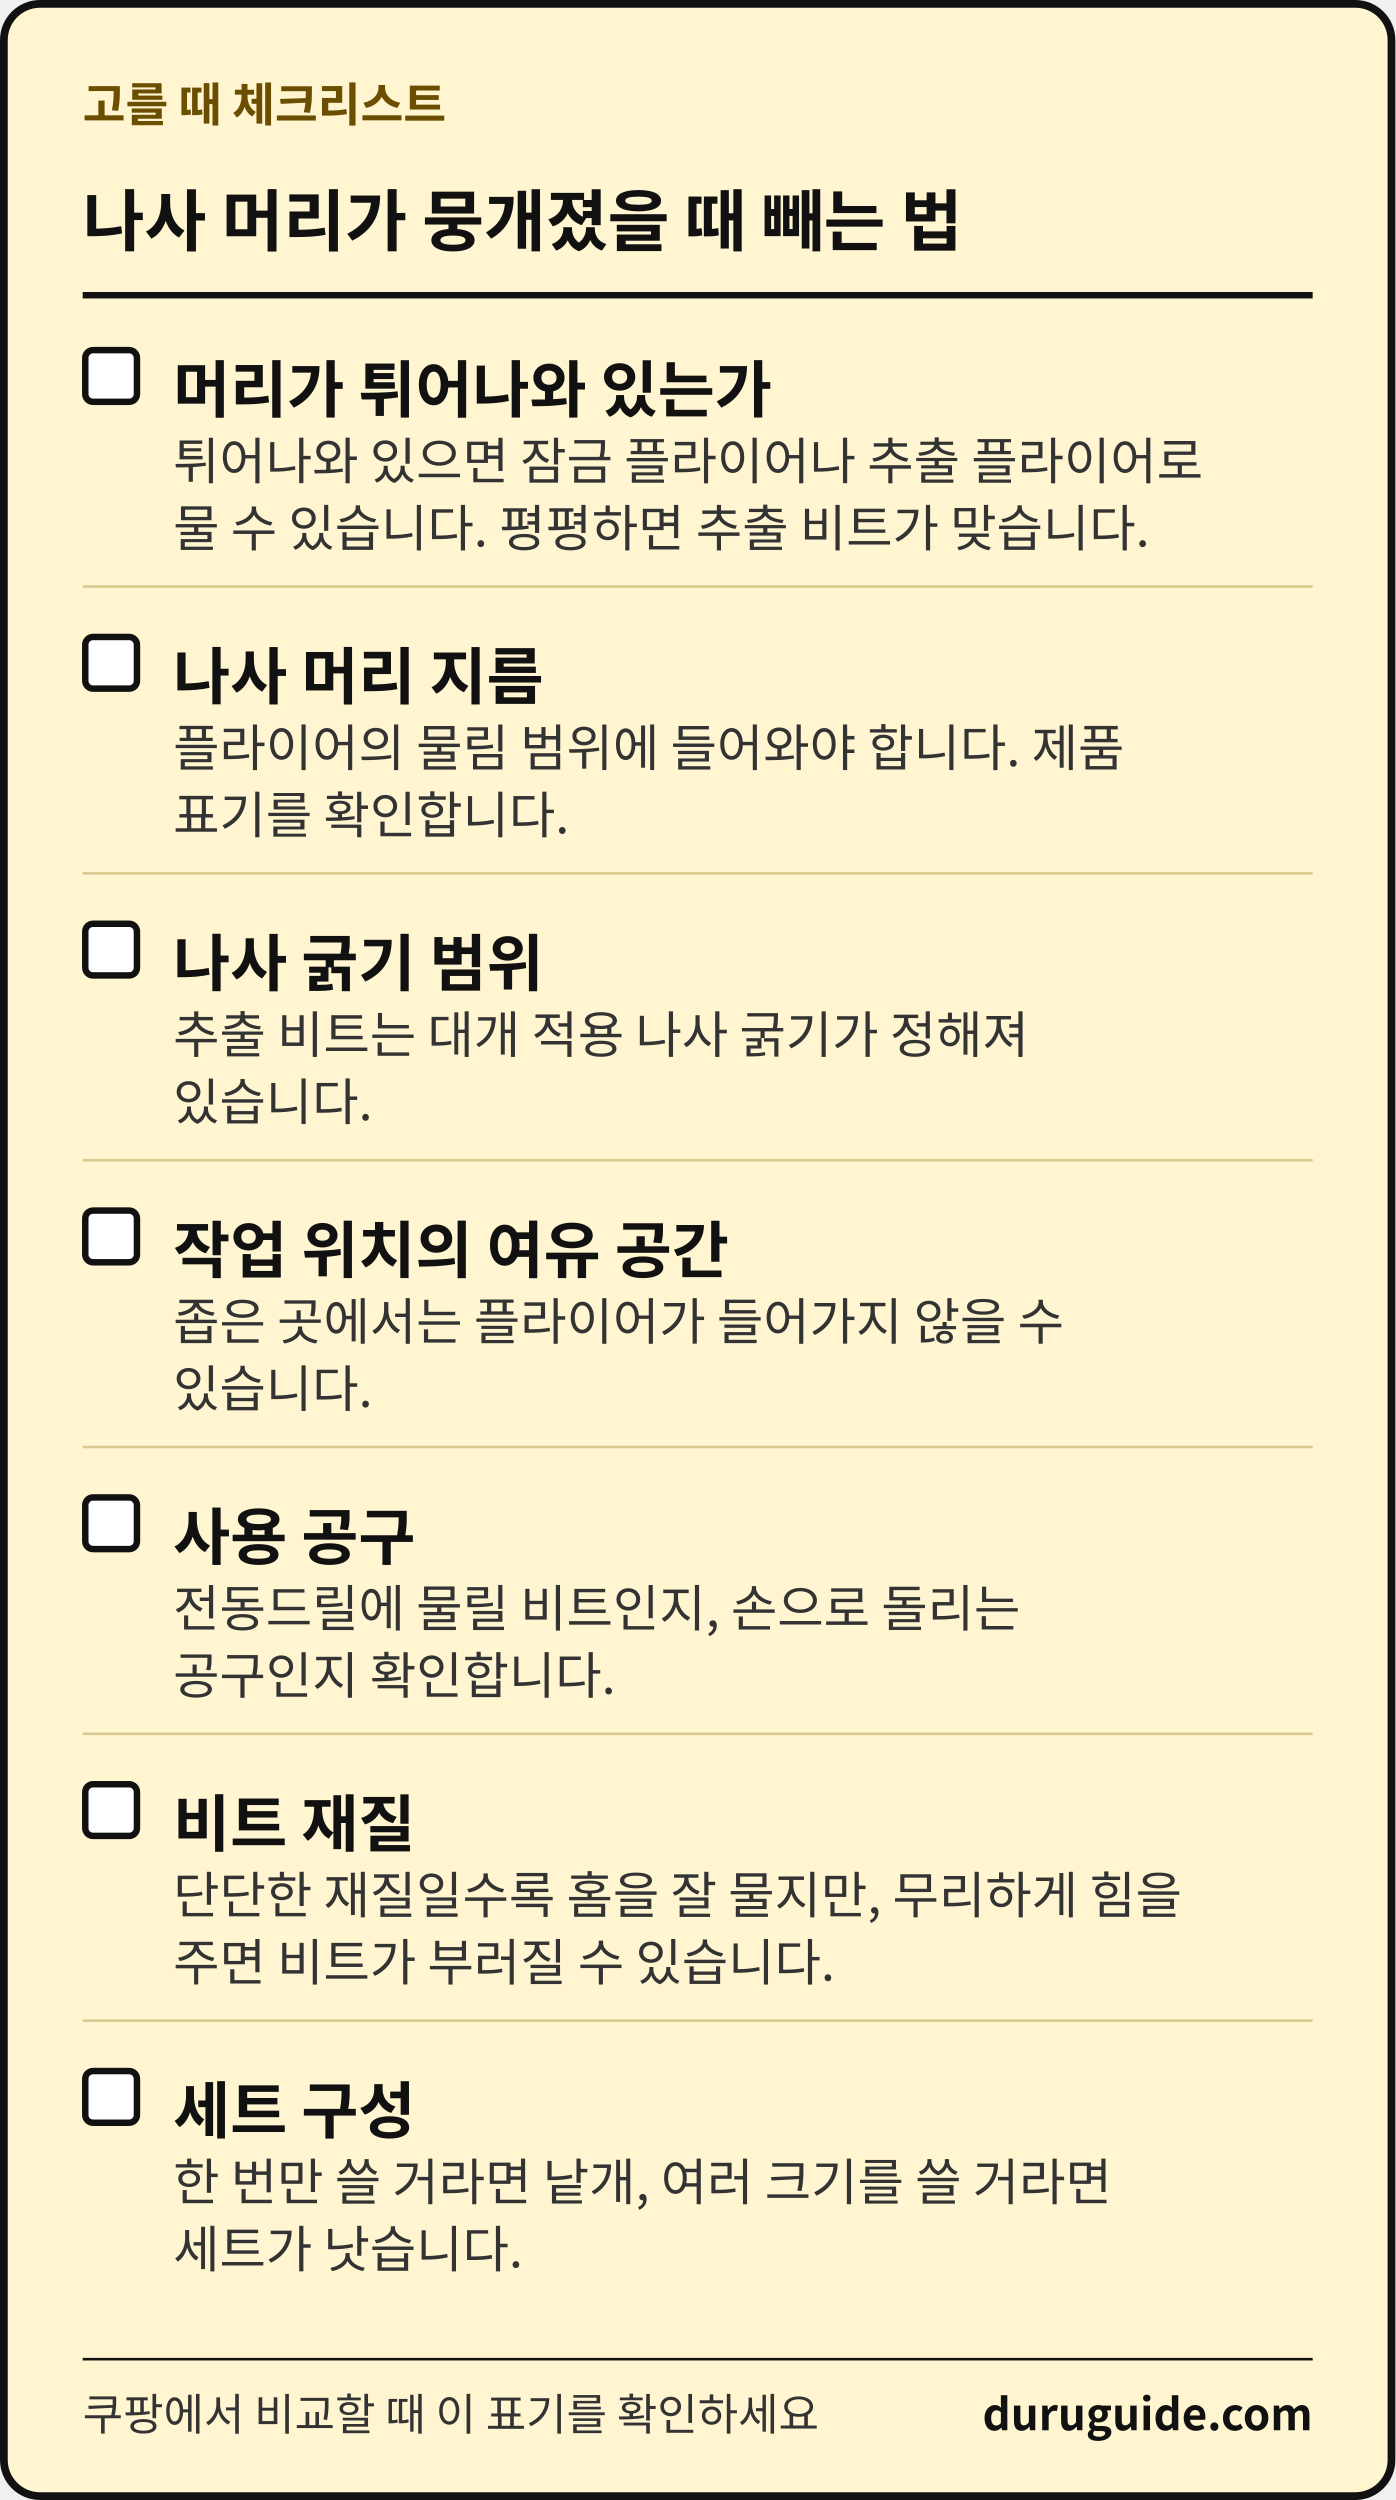
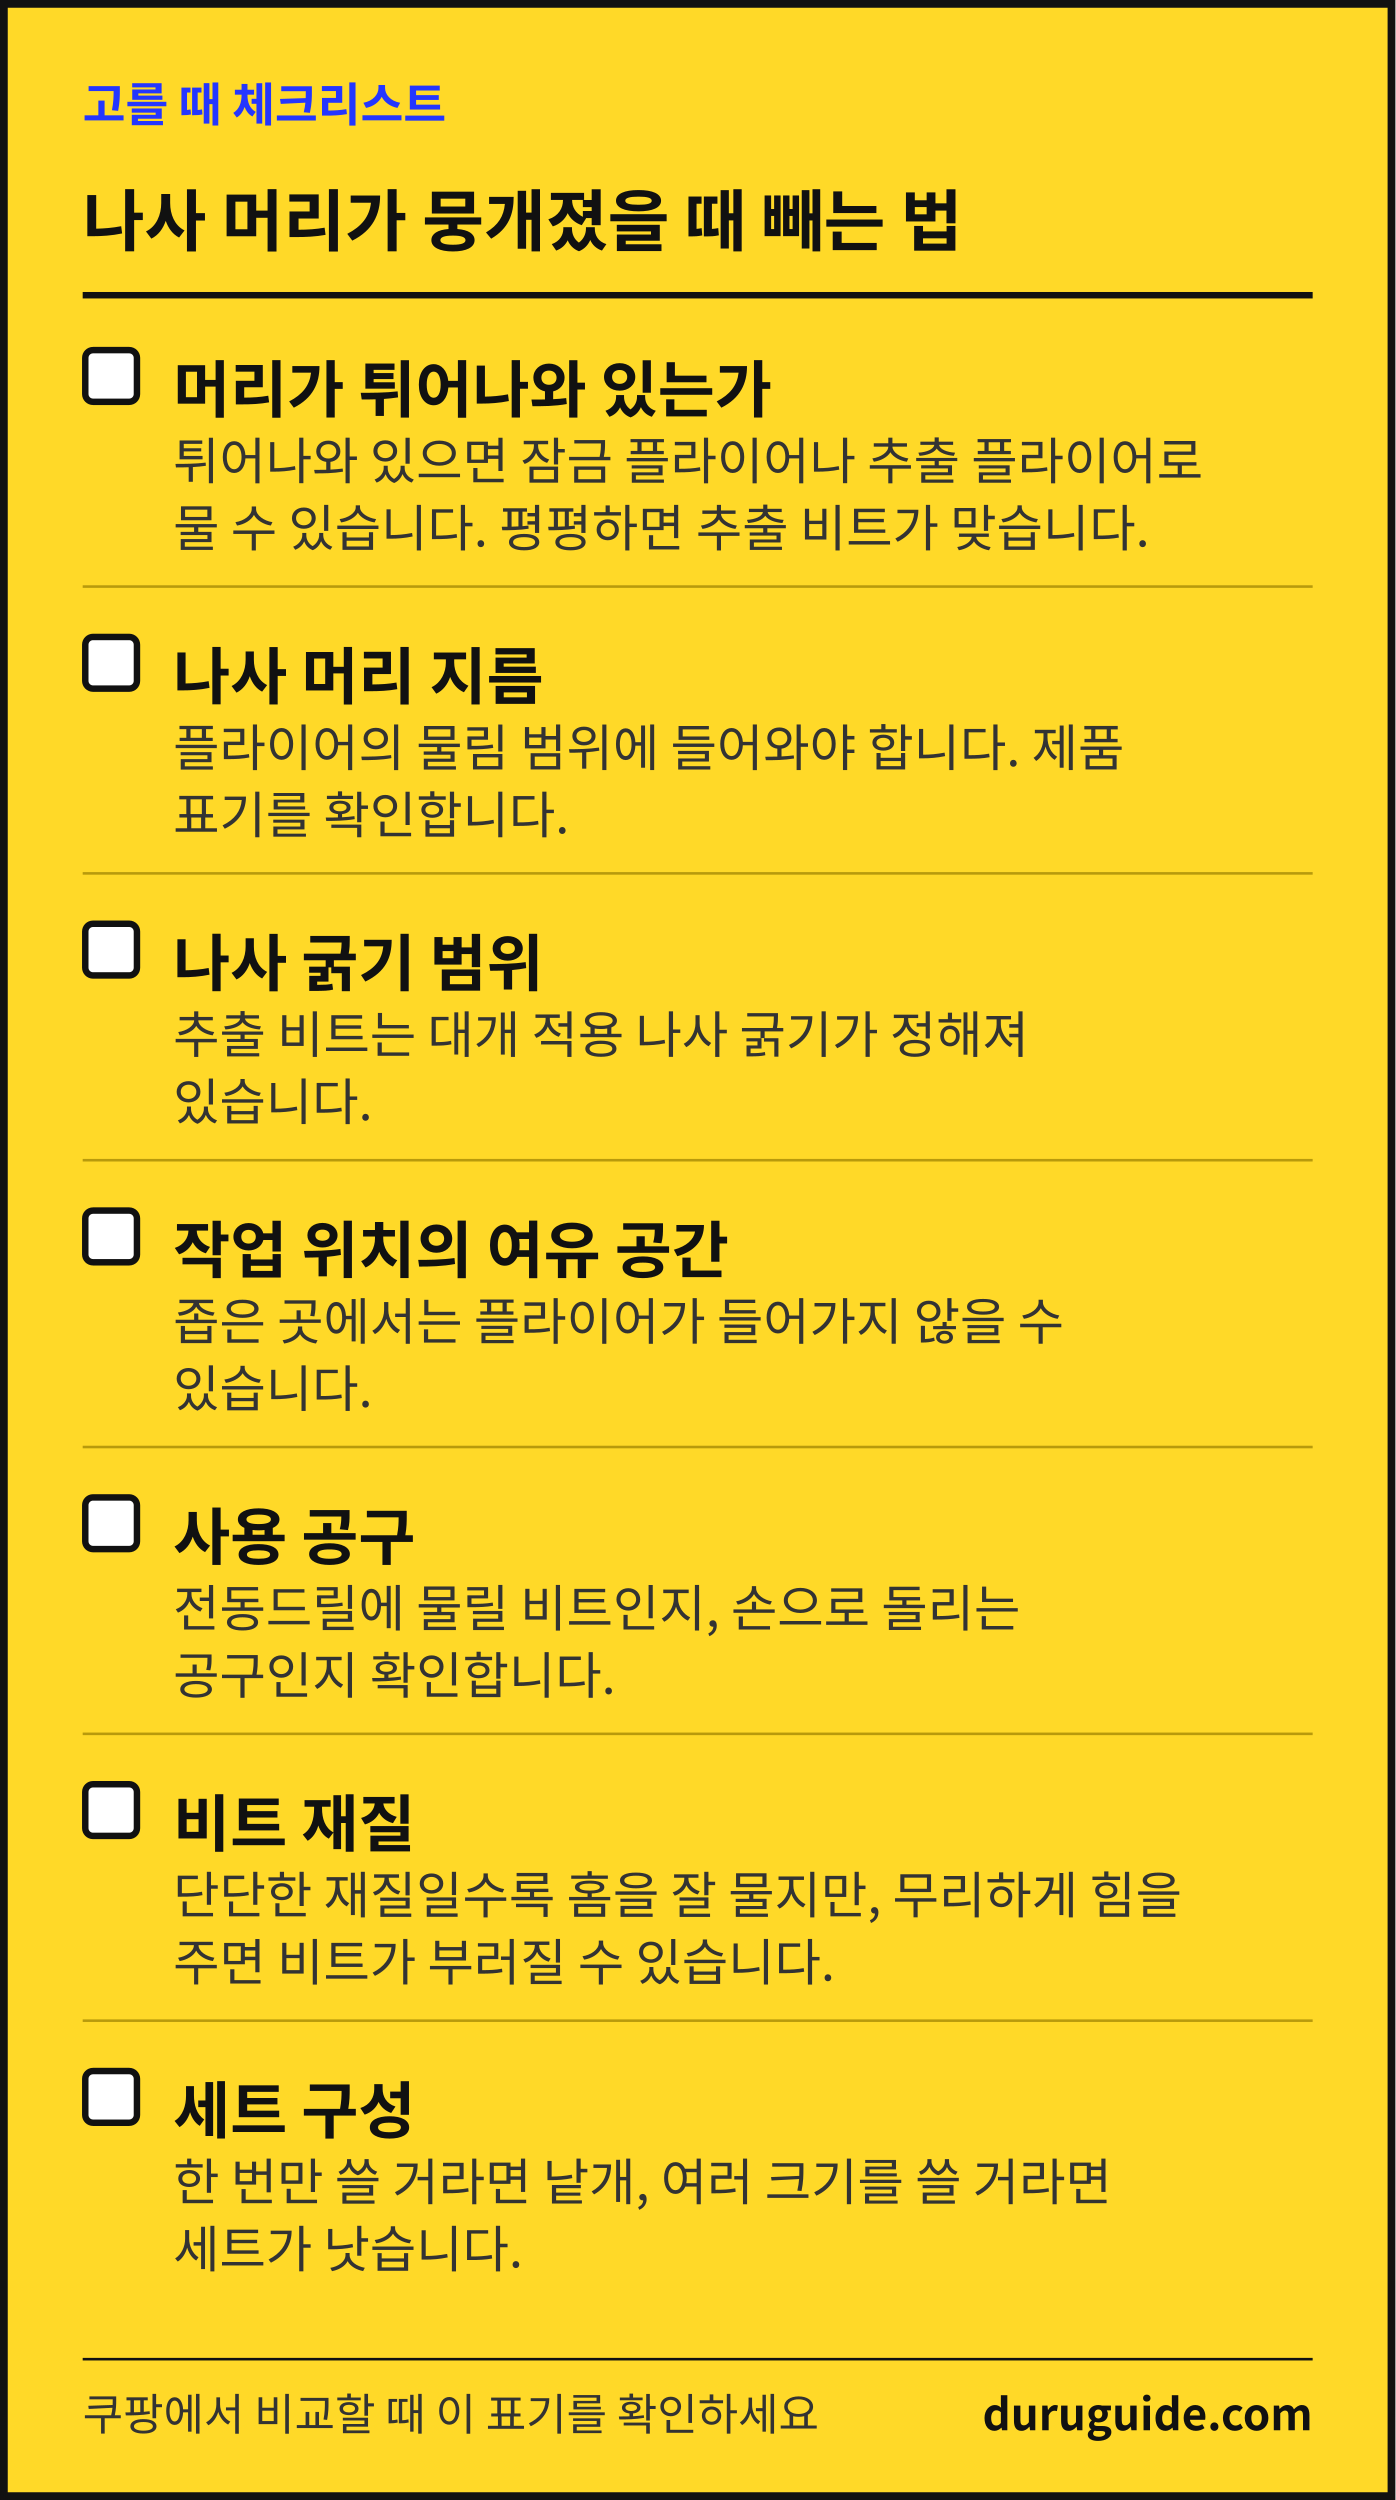
<svg xmlns="http://www.w3.org/2000/svg" width="1080" height="1935" viewBox="0 0 1080 1935" font-family="'Apple SD Gothic Neo','Malgun Gothic','Noto Sans KR','Noto Sans CJK KR',sans-serif" role="img" aria-label="생활 해결 가이드 체크리스트 카드">
-   <rect x="3" y="3" width="1074" height="1929" rx="28" fill="#FFF6D1" stroke="#111111" stroke-width="6" />
-   <text x="64" y="94" font-size="36" font-weight="700" fill="#6B4E00">고를 때 체크리스트</text>
+   <rect x="3" y="3" width="1074" height="1929" fill="#FFD928" stroke="#111111" stroke-width="6" />
+   <text x="64" y="94" font-size="36" font-weight="700" fill="#2436FF">고를 때 체크리스트</text>
  <text x="64" y="190" font-size="52" font-weight="700" fill="#111111">나사 머리가 뭉개졌을 때 빼는 법</text>
  <rect x="64" y="226" width="952" height="5" fill="#111111" />
  <rect x="66" y="271" width="40" height="40" rx="6" fill="#FFFFFF" stroke="#111111" stroke-width="5" />
  <text x="134" y="319" font-size="48" font-weight="700" fill="#111111">머리가 튀어나와 있는가</text>
  <text x="134" y="371" font-size="39" fill="#333333">튀어나와 있으면 잠금 플라이어나 추출 플라이어로</text>
  <text x="134" y="423" font-size="39" fill="#333333">물 수 있습니다. 평평하면 추출 비트가 맞습니다.</text>
-   <rect x="64" y="453" width="952" height="2" fill="#D9C98F" />
+   <rect x="64" y="453" width="952" height="2" fill="#B89A0C" />
  <rect x="66" y="493" width="40" height="40" rx="6" fill="#FFFFFF" stroke="#111111" stroke-width="5" />
  <text x="134" y="541" font-size="48" font-weight="700" fill="#111111">나사 머리 지름</text>
  <text x="134" y="593" font-size="39" fill="#333333">플라이어의 물림 범위에 들어와야 합니다. 제품</text>
  <text x="134" y="645" font-size="39" fill="#333333">표기를 확인합니다.</text>
-   <rect x="64" y="675" width="952" height="2" fill="#D9C98F" />
+   <rect x="64" y="675" width="952" height="2" fill="#B89A0C" />
  <rect x="66" y="715" width="40" height="40" rx="6" fill="#FFFFFF" stroke="#111111" stroke-width="5" />
  <text x="134" y="763" font-size="48" font-weight="700" fill="#111111">나사 굵기 범위</text>
  <text x="134" y="815" font-size="39" fill="#333333">추출 비트는 대개 적용 나사 굵기가 정해져</text>
  <text x="134" y="867" font-size="39" fill="#333333">있습니다.</text>
-   <rect x="64" y="897" width="952" height="2" fill="#D9C98F" />
+   <rect x="64" y="897" width="952" height="2" fill="#B89A0C" />
  <rect x="66" y="937" width="40" height="40" rx="6" fill="#FFFFFF" stroke="#111111" stroke-width="5" />
  <text x="134" y="985" font-size="48" font-weight="700" fill="#111111">작업 위치의 여유 공간</text>
  <text x="134" y="1037" font-size="39" fill="#333333">좁은 곳에서는 플라이어가 들어가지 않을 수</text>
  <text x="134" y="1089" font-size="39" fill="#333333">있습니다.</text>
-   <rect x="64" y="1119" width="952" height="2" fill="#D9C98F" />
+   <rect x="64" y="1119" width="952" height="2" fill="#B89A0C" />
  <rect x="66" y="1159" width="40" height="40" rx="6" fill="#FFFFFF" stroke="#111111" stroke-width="5" />
  <text x="134" y="1207" font-size="48" font-weight="700" fill="#111111">사용 공구</text>
  <text x="134" y="1259" font-size="39" fill="#333333">전동드릴에 물릴 비트인지, 손으로 돌리는</text>
  <text x="134" y="1311" font-size="39" fill="#333333">공구인지 확인합니다.</text>
-   <rect x="64" y="1341" width="952" height="2" fill="#D9C98F" />
+   <rect x="64" y="1341" width="952" height="2" fill="#B89A0C" />
  <rect x="66" y="1381" width="40" height="40" rx="6" fill="#FFFFFF" stroke="#111111" stroke-width="5" />
  <text x="134" y="1429" font-size="48" font-weight="700" fill="#111111">비트 재질</text>
  <text x="134" y="1481" font-size="39" fill="#333333">단단한 재질일수록 홈을 잘 물지만, 무리하게 힘을</text>
  <text x="134" y="1533" font-size="39" fill="#333333">주면 비트가 부러질 수 있습니다.</text>
-   <rect x="64" y="1563" width="952" height="2" fill="#D9C98F" />
+   <rect x="64" y="1563" width="952" height="2" fill="#B89A0C" />
  <rect x="66" y="1603" width="40" height="40" rx="6" fill="#FFFFFF" stroke="#111111" stroke-width="5" />
  <text x="134" y="1651" font-size="48" font-weight="700" fill="#111111">세트 구성</text>
  <text x="134" y="1703" font-size="39" fill="#333333">한 번만 쓸 거라면 낱개, 여러 크기를 쓸 거라면</text>
  <text x="134" y="1755" font-size="39" fill="#333333">세트가 낫습니다.</text>
  <rect x="64" y="1825" width="952" height="2" fill="#111111" />
  <text x="64" y="1881" font-size="34" fill="#333333">쿠팡에서 비교할 때 이 표기를 확인하세요</text>
  <text x="1016" y="1881" font-size="34" font-weight="700" fill="#111111" text-anchor="end">duruguide.com</text>
</svg>
